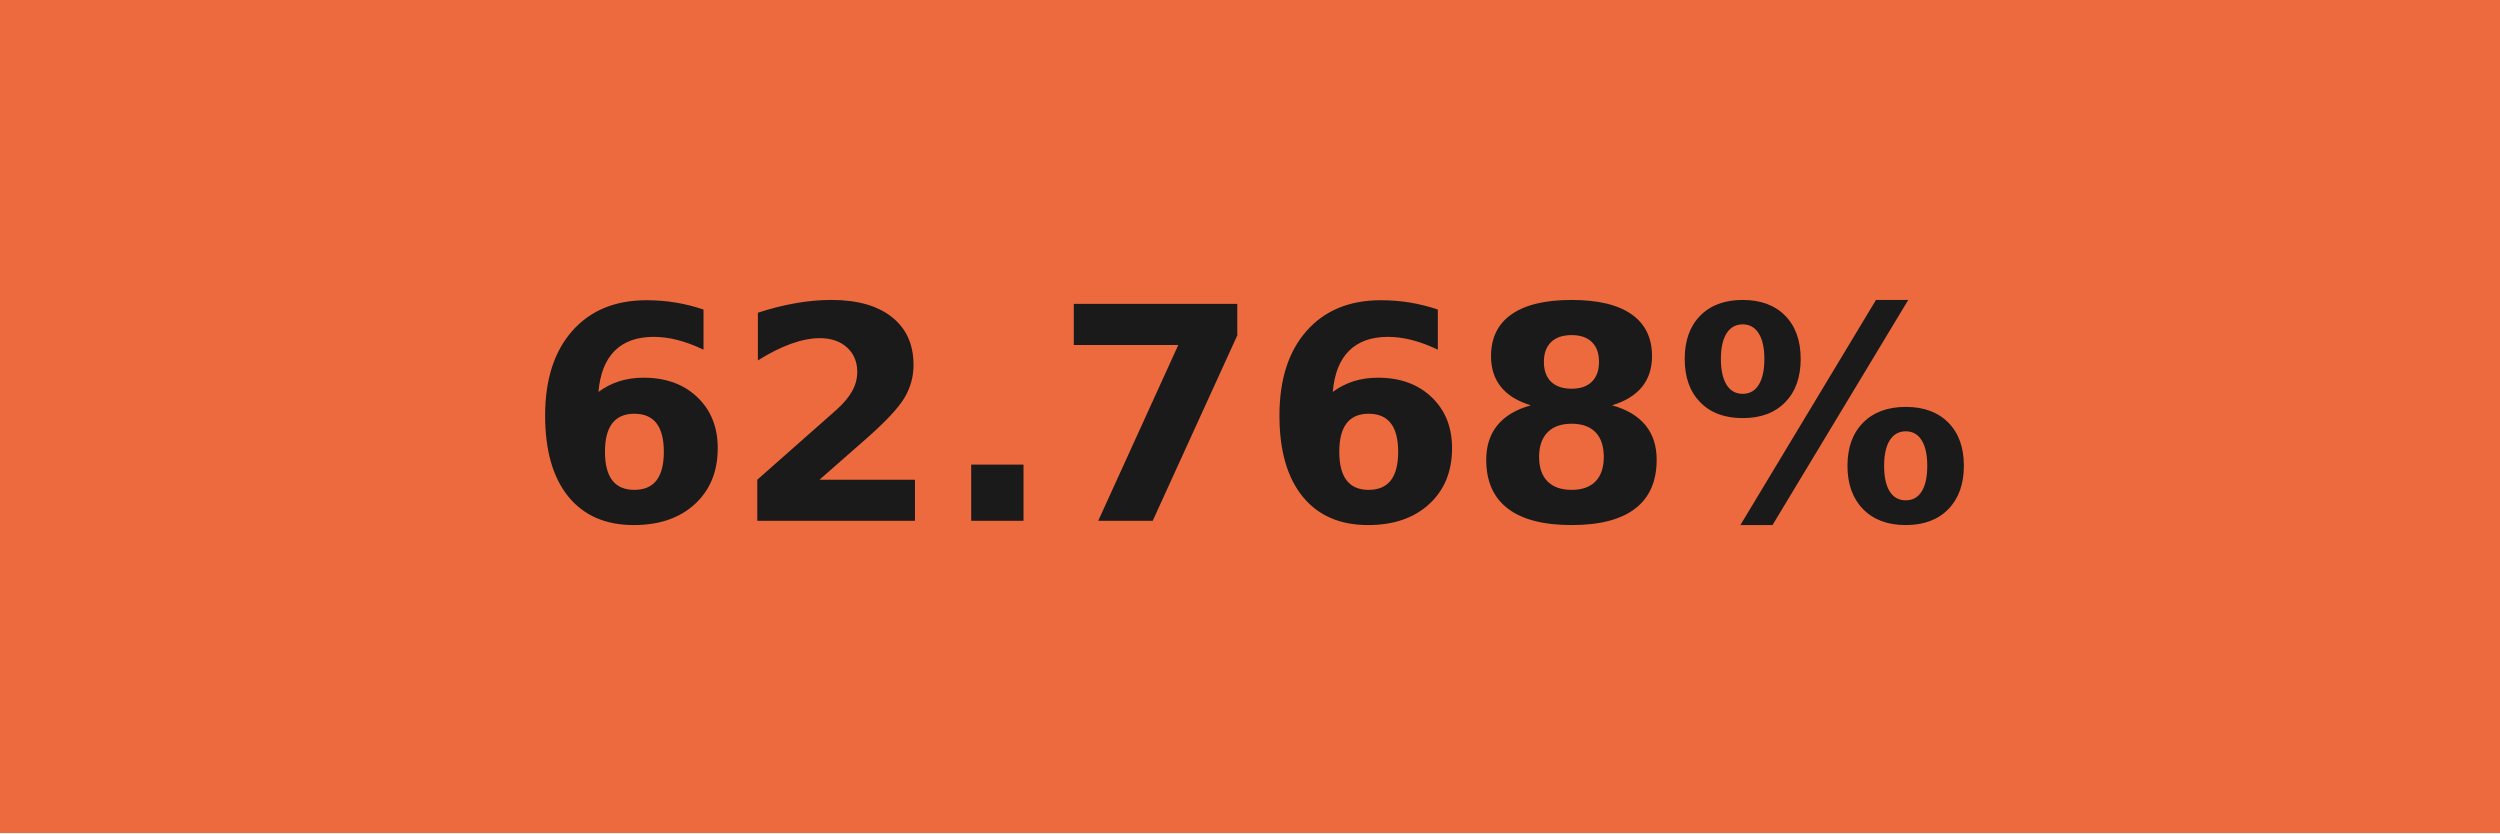
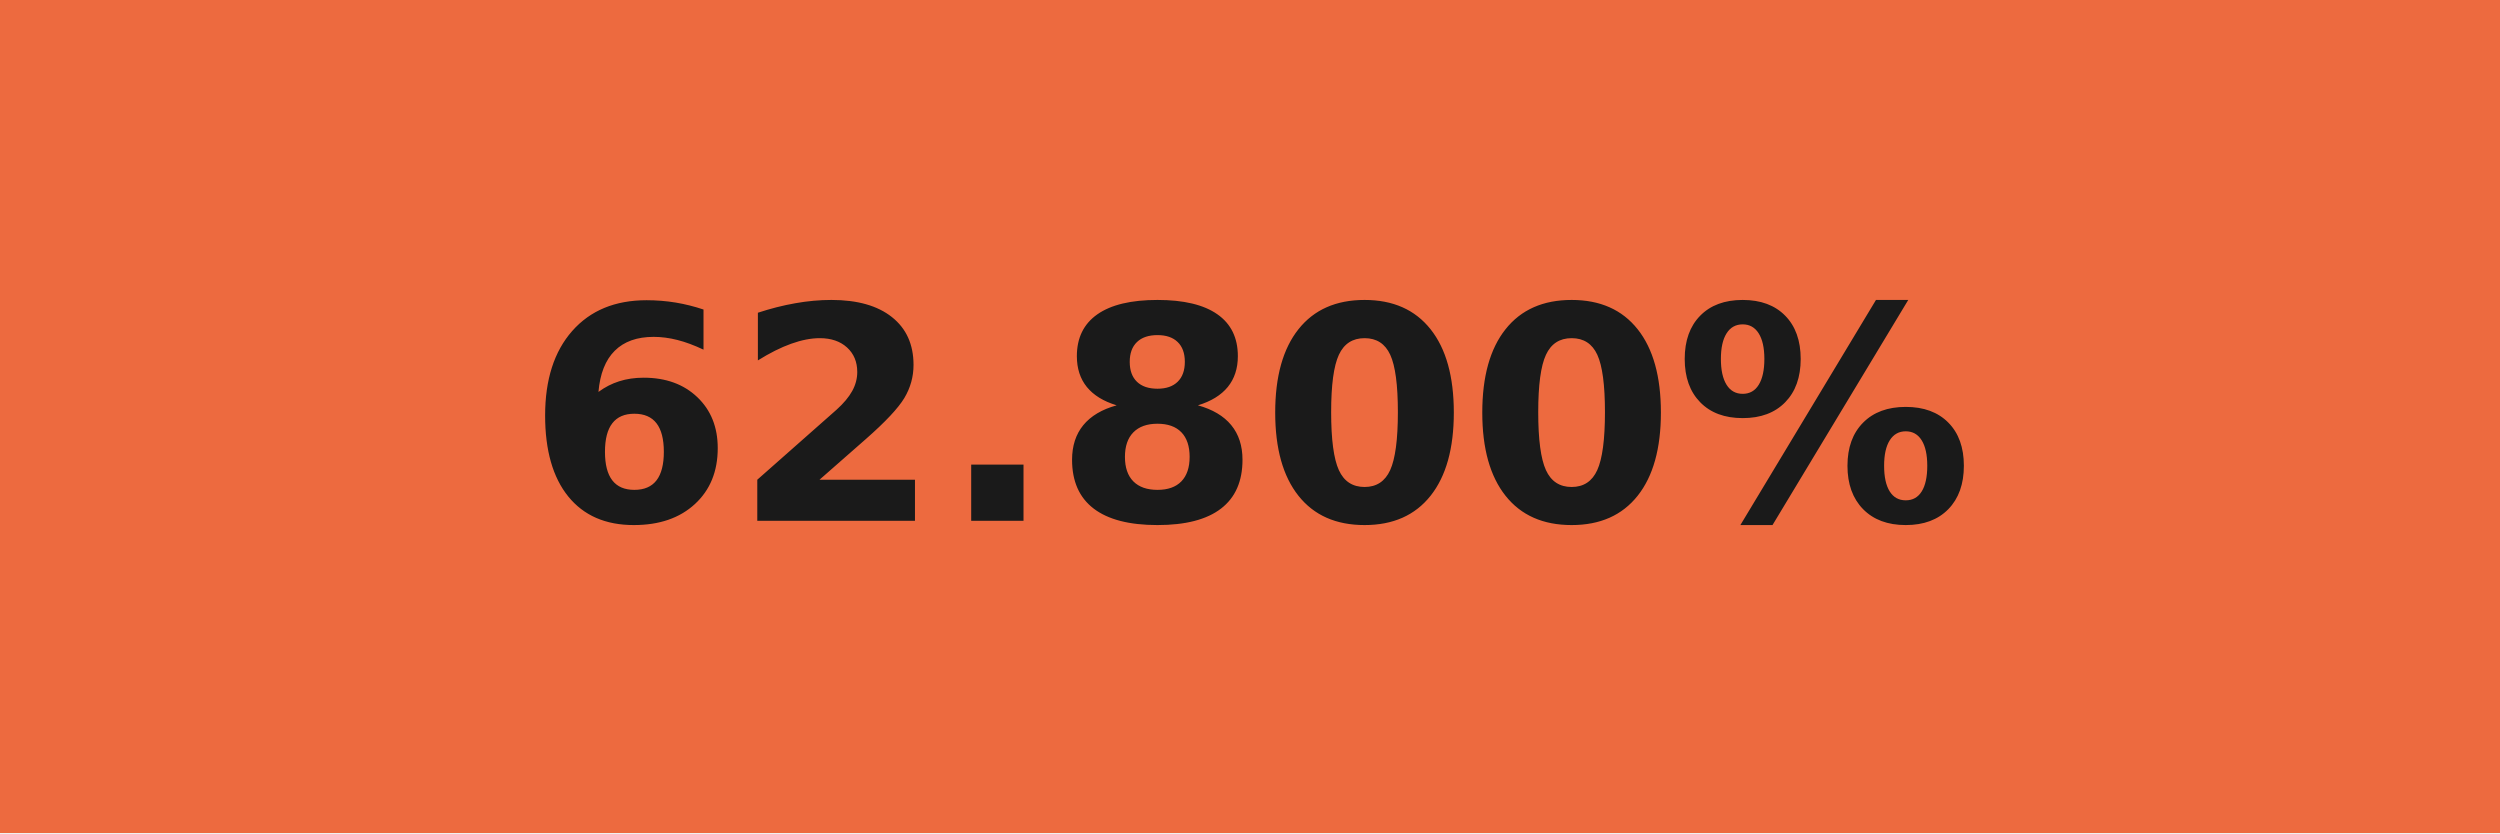
- <svg xmlns="http://www.w3.org/2000/svg" width="84" height="28" role="img" aria-label="62.768%">
+ <svg xmlns="http://www.w3.org/2000/svg" width="84" height="28" role="img" aria-label="62.800%">
  <g shape-rendering="crispEdges">
    <rect width="84" height="28" fill="#ed6a3f" />
  </g>
  <g fill="#fff" text-anchor="middle" font-family="Verdana,Geneva,DejaVu Sans,sans-serif" text-rendering="geometricPrecision" font-size="100">
-     <text transform="scale(.1)" x="420" y="175" textLength="597.5" fill="#1a1a1a" font-weight="bold">62.768%</text>
+     <text transform="scale(.1)" x="420" y="175" textLength="597.5" fill="#1a1a1a" font-weight="bold">62.800%</text>
  </g>
</svg>
